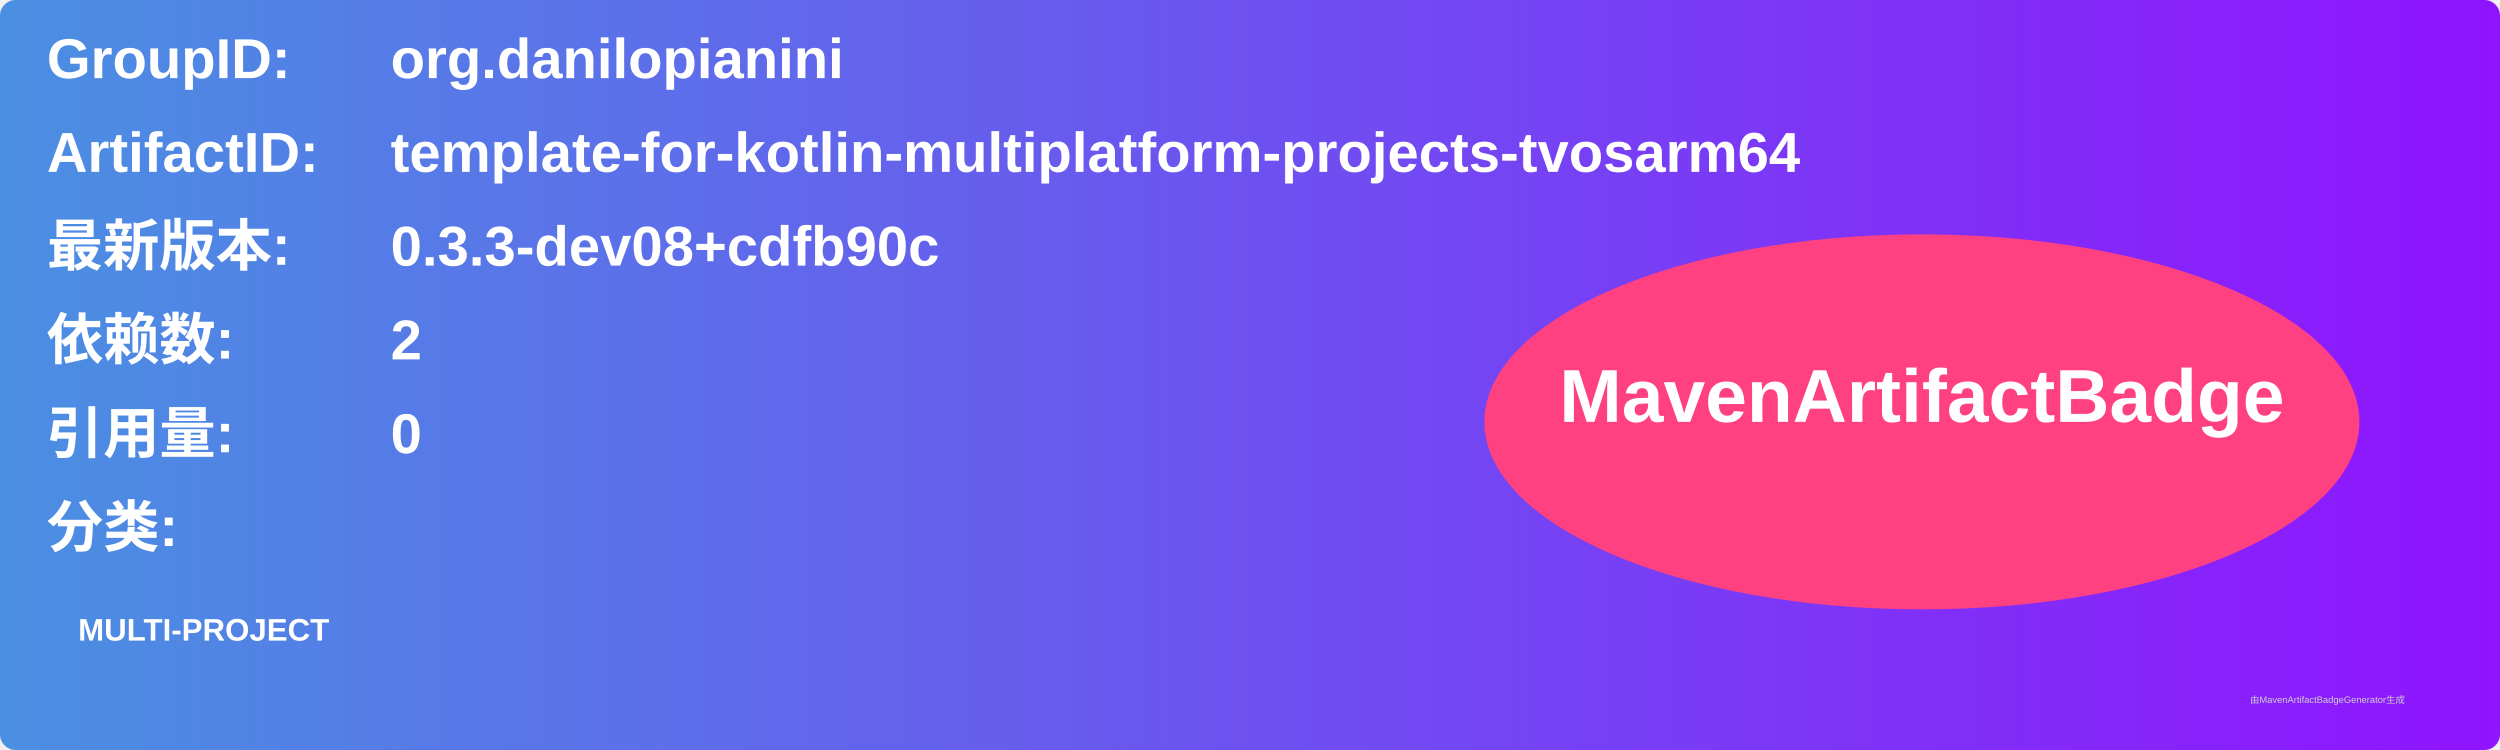
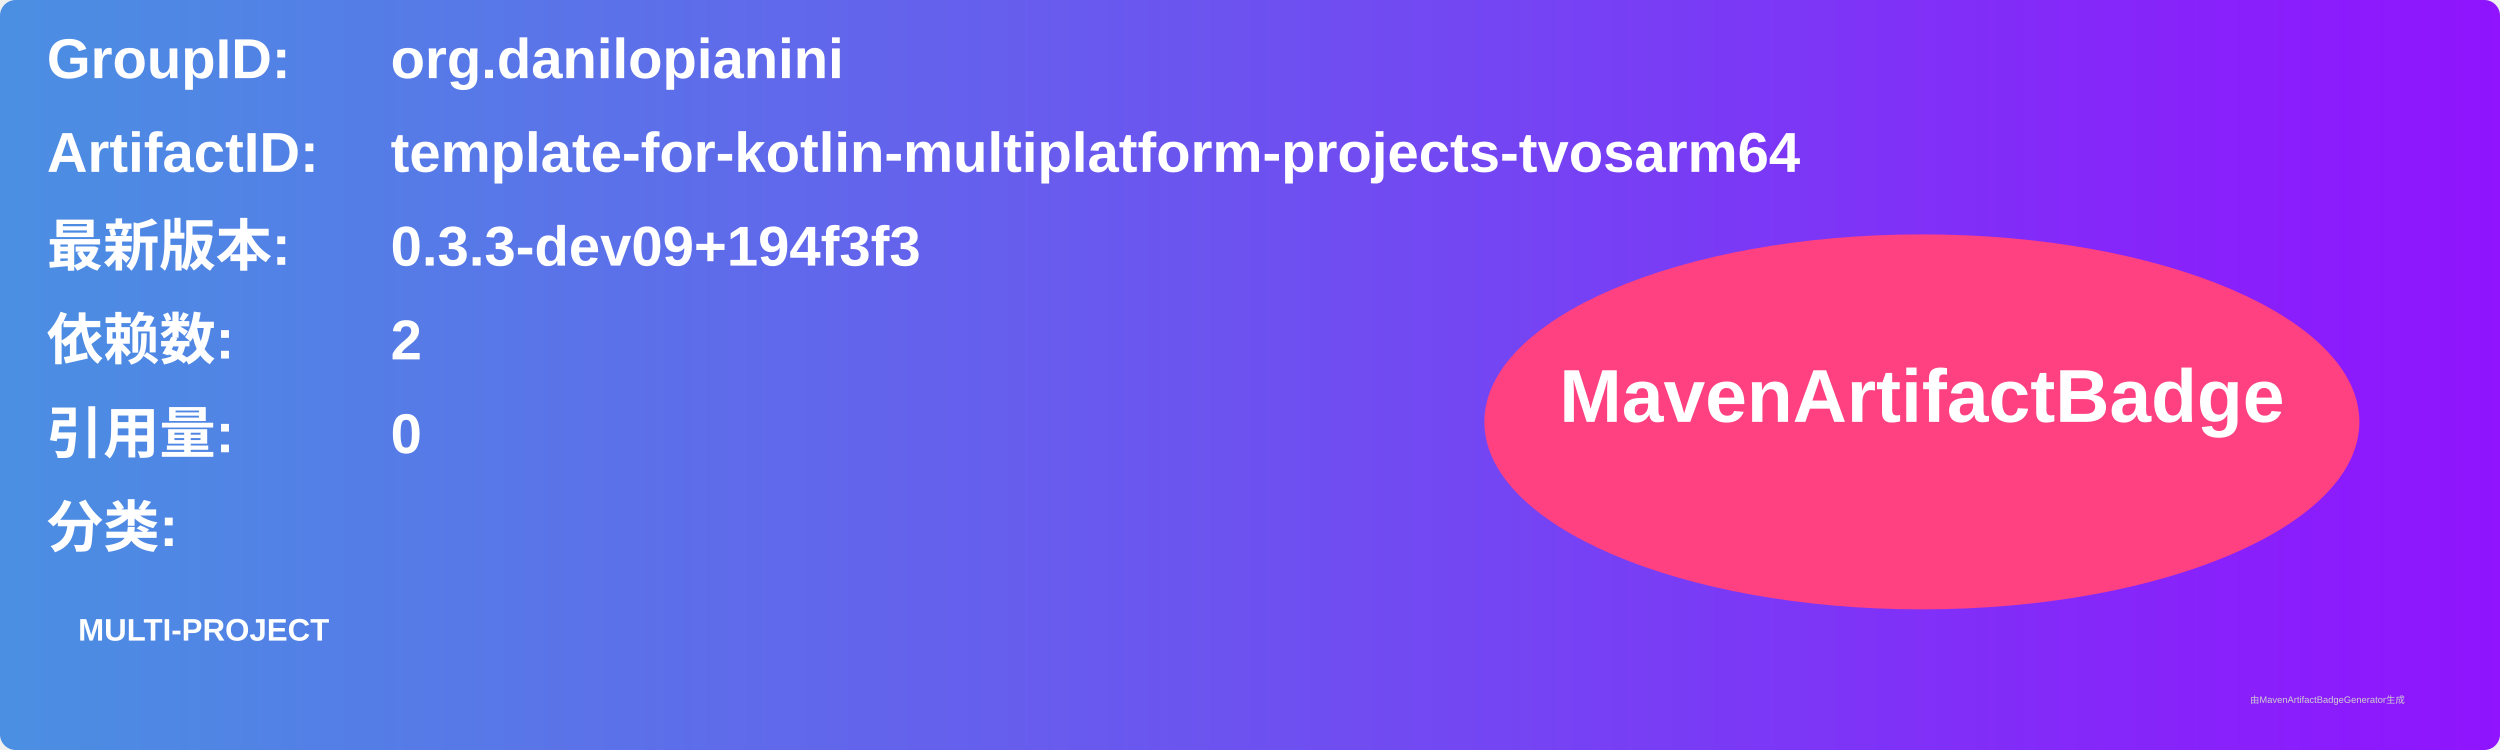
<svg xmlns="http://www.w3.org/2000/svg" width="800" height="240" viewBox="0 0 800 240">
  <linearGradient id="grad" x1="0%" y1="0%" x2="100%" y2="0%">
    <stop offset="0%" stop-color="#4a90e2" />
    <stop offset="100%" stop-color="#9013fe" />
  </linearGradient>
  <rect width="100%" height="100%" rx="5" ry="5" fill="url(#grad)" />
  <g transform="translate(15, 15)">
    <text x="0" y="10" font-family="Arial" font-size="18" fill="white" font-weight="bold" width="260">GroupID:</text>
    <text x="110" y="10" font-family="Arial" font-size="18" fill="white" font-weight="bold" width="460">org.danilopianini</text>
    <text x="0" y="40" font-family="Arial" font-size="18" fill="white" font-weight="bold" width="260">ArtifactID:</text>
    <text x="110" y="40" font-family="Arial" font-size="18" fill="white" font-weight="bold" width="460">template-for-kotlin-multiplatform-projects-tvosarm64</text>
    <text x="0" y="70" font-family="Arial" font-size="18" fill="white" font-weight="bold">最新版本:</text>
    <text x="110" y="70" font-family="Arial" font-size="18" fill="white" font-weight="bold">
-       <tspan font-weight="bold">0.3.3-dev08+cdfb90c</tspan>
+       <tspan font-weight="bold">0.3.3-dev09+194f3f3</tspan>
    </text>
    <text x="0" y="100" font-family="Arial" font-size="18" fill="white" font-weight="bold">依赖数: </text>
    <text x="110" y="100" font-family="Arial" font-size="18" fill="white">
      <tspan font-weight="bold">2</tspan>
    </text>
    <text x="0" y="130" font-family="Arial" font-size="18" fill="white" font-weight="bold">引用量: </text>
    <text x="110" y="130" font-family="Arial" font-size="18" fill="white">
      <tspan font-weight="bold">0</tspan>
    </text>
    <text x="0" y="160" font-family="Arial" font-size="18" fill="white" font-weight="bold">分类:</text>
    <text x="10" y="190" font-family="Arial" font-size="10" fill="white">
      <tspan font-weight="bold">MULTI-PROJECT</tspan>
    </text>
    <ellipse cx="600" cy="120" rx="140" ry="60" fill="#ff4081" />
    <text x="600" y="120" text-anchor="middle" font-family="Arial" font-size="24" fill="white" font-weight="bold">MavenArtifactBadge</text>
  </g>
  <text x="720" y="225" font-family="Arial" font-size="3" fill="#d0d0d0">由MavenArtifactBadgeGenerator生成</text>
</svg>
